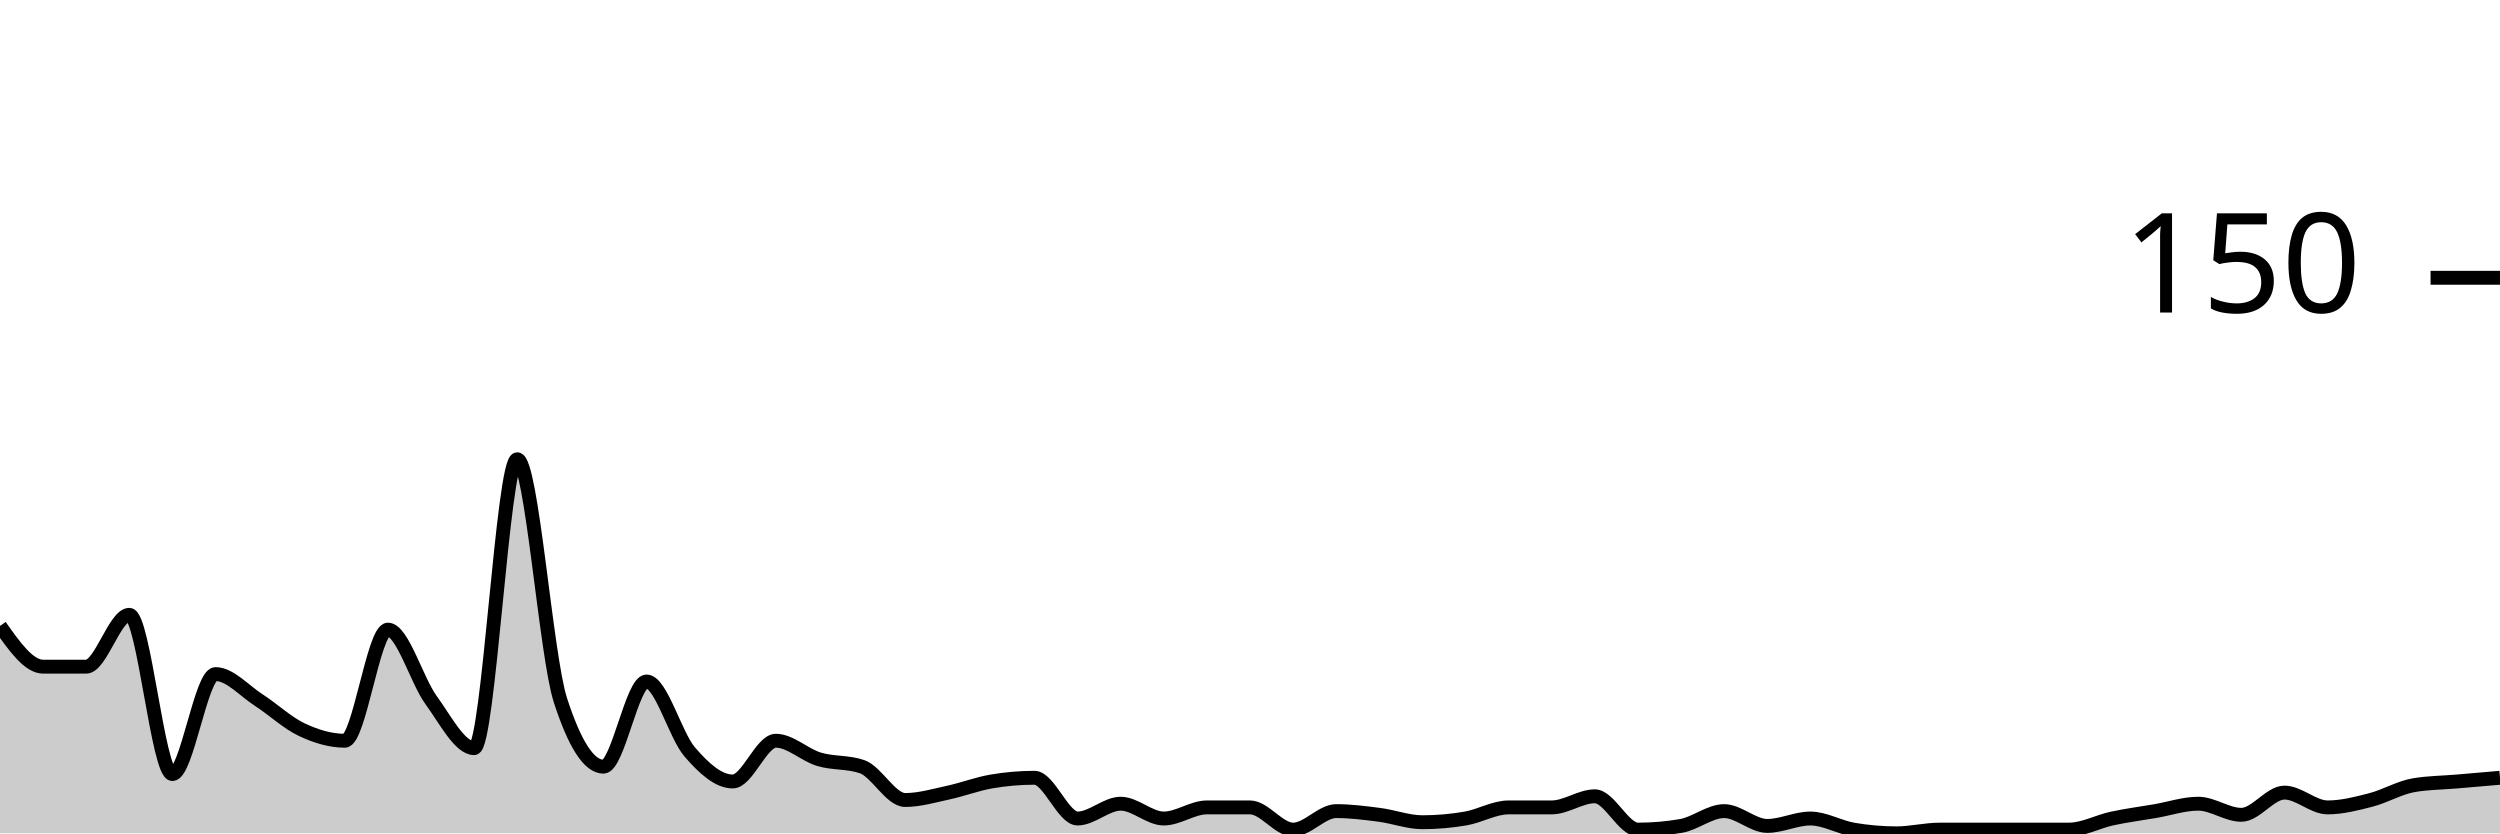
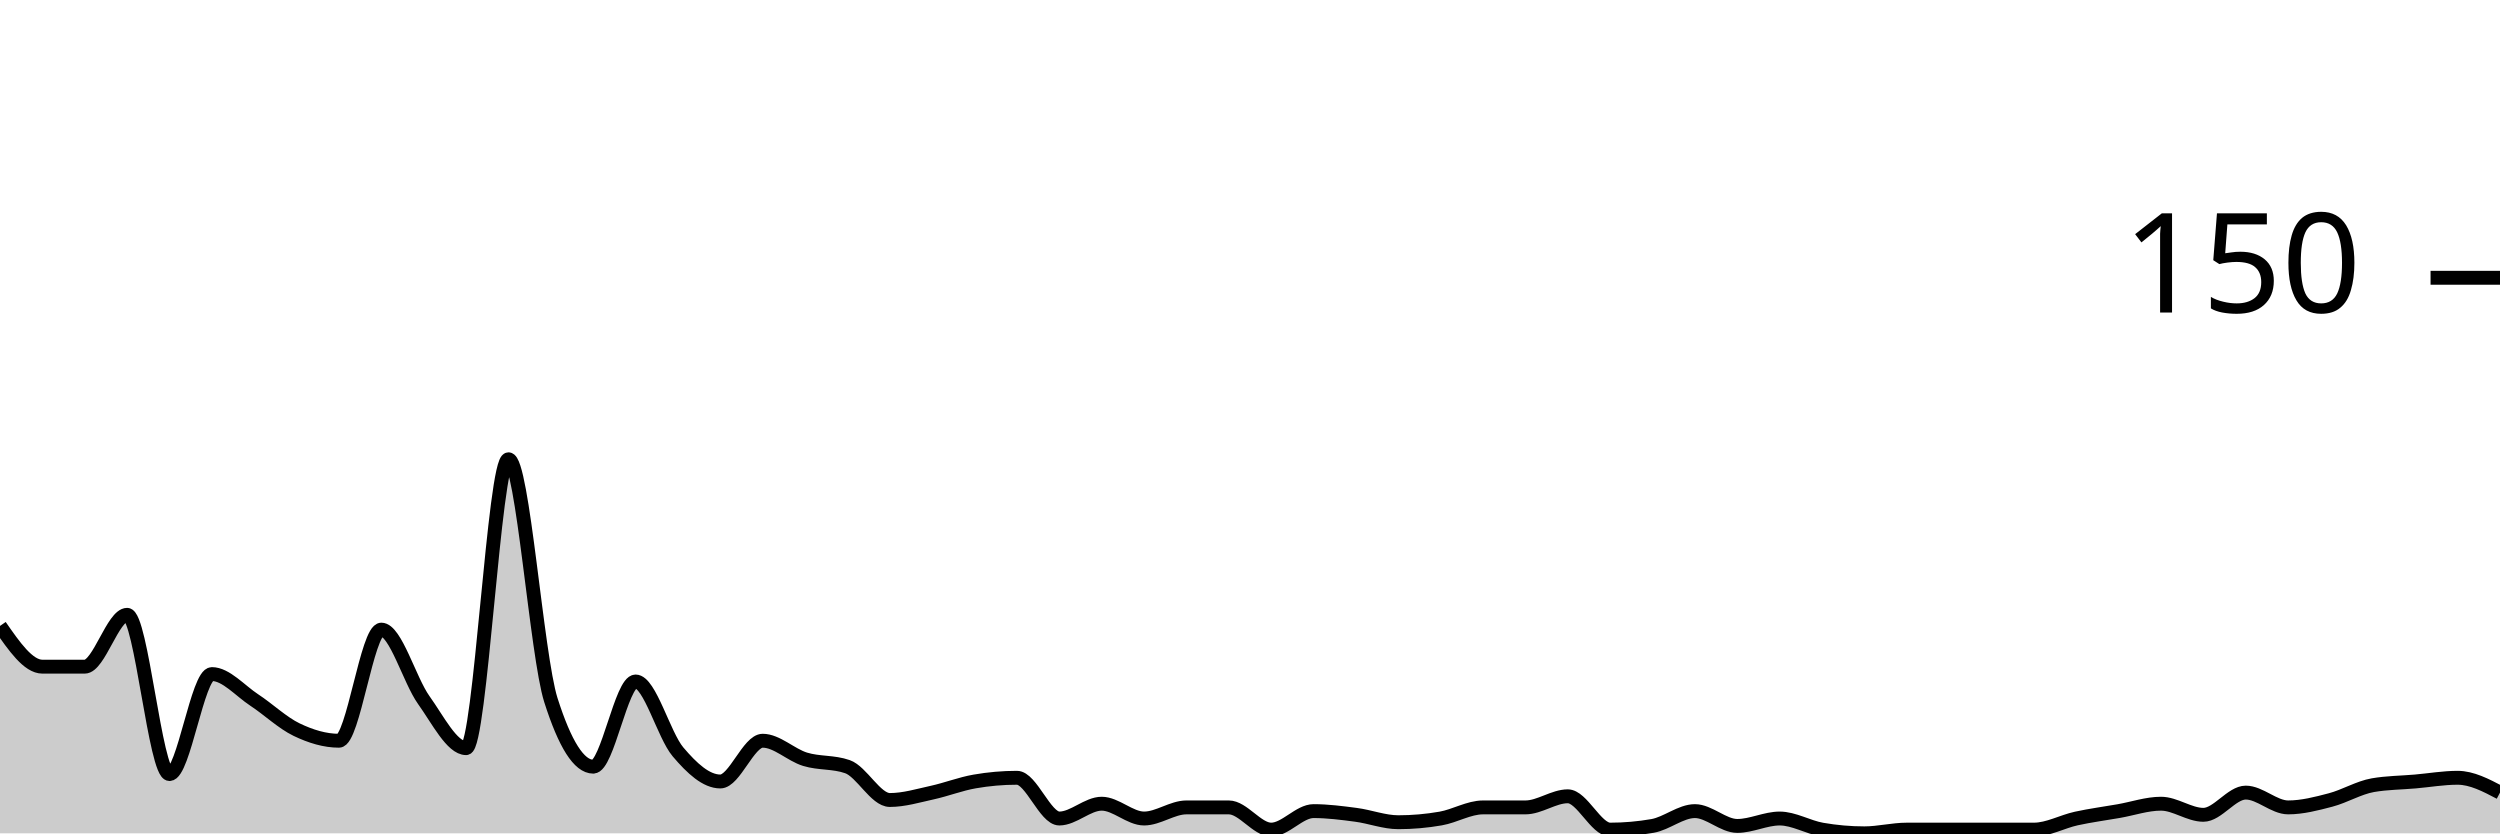
<svg xmlns="http://www.w3.org/2000/svg" viewBox="0 0 180 60">
  <g transform="translate(0,20)">
-     <path class="area" fill="rgba(0, 0, 0, 0.2)" d="M0,25.067C1.034,26.533,2.069,28,3.103,28C4.138,28,5.172,28,6.207,28C7.241,28,8.276,24.267,9.31,24.267C10.345,24.267,11.379,35.733,12.414,35.733C13.448,35.733,14.483,28.533,15.517,28.533C16.552,28.533,17.586,29.733,18.621,30.4C19.655,31.067,20.69,32.044,21.724,32.533C22.759,33.022,23.793,33.333,24.828,33.333C25.862,33.333,26.897,25.333,27.931,25.333C28.966,25.333,30,28.978,31.034,30.4C32.069,31.822,33.103,33.867,34.138,33.867C35.172,33.867,36.207,13.067,37.241,13.067C38.276,13.067,39.31,27.2,40.345,30.4C41.379,33.6,42.414,35.2,43.448,35.2C44.483,35.2,45.517,29.067,46.552,29.067C47.586,29.067,48.621,32.933,49.655,34.133C50.69,35.333,51.724,36.267,52.759,36.267C53.793,36.267,54.828,33.333,55.862,33.333C56.897,33.333,57.931,34.356,58.966,34.667C60,34.978,61.034,34.844,62.069,35.2C63.103,35.556,64.138,37.6,65.172,37.6C66.207,37.6,67.241,37.289,68.276,37.067C69.31,36.844,70.345,36.444,71.379,36.267C72.414,36.089,73.448,36,74.483,36C75.517,36,76.552,38.933,77.586,38.933C78.621,38.933,79.655,37.867,80.69,37.867C81.724,37.867,82.759,38.933,83.793,38.933C84.828,38.933,85.862,38.133,86.897,38.133C87.931,38.133,88.966,38.133,90,38.133C91.034,38.133,92.069,39.733,93.103,39.733C94.138,39.733,95.172,38.4,96.207,38.4C97.241,38.4,98.276,38.533,99.31,38.667C100.345,38.8,101.379,39.2,102.414,39.2C103.448,39.2,104.483,39.111,105.517,38.933C106.552,38.756,107.586,38.133,108.621,38.133C109.655,38.133,110.69,38.133,111.724,38.133C112.759,38.133,113.793,37.333,114.828,37.333C115.862,37.333,116.897,39.733,117.931,39.733C118.966,39.733,120,39.644,121.034,39.467C122.069,39.289,123.103,38.4,124.138,38.4C125.172,38.4,126.207,39.467,127.241,39.467C128.276,39.467,129.31,38.933,130.345,38.933C131.379,38.933,132.414,39.556,133.448,39.733C134.483,39.911,135.517,40,136.552,40C137.586,40,138.621,39.733,139.655,39.733C140.69,39.733,141.724,39.733,142.759,39.733C143.793,39.733,144.828,39.733,145.862,39.733C146.897,39.733,147.931,39.733,148.966,39.733C150,39.733,151.034,39.156,152.069,38.933C153.103,38.711,154.138,38.578,155.172,38.4C156.207,38.222,157.241,37.867,158.276,37.867C159.31,37.867,160.345,38.667,161.379,38.667C162.414,38.667,163.448,37.067,164.483,37.067C165.517,37.067,166.552,38.133,167.586,38.133C168.621,38.133,169.655,37.867,170.69,37.6C171.724,37.333,172.759,36.711,173.793,36.533C174.828,36.356,175.862,36.356,176.897,36.267C177.931,36.178,178.966,36.089,180,36L180,40C178.966,40,177.931,40,176.897,40C175.862,40,174.828,40,173.793,40C172.759,40,171.724,40,170.69,40C169.655,40,168.621,40,167.586,40C166.552,40,165.517,40,164.483,40C163.448,40,162.414,40,161.379,40C160.345,40,159.31,40,158.276,40C157.241,40,156.207,40,155.172,40C154.138,40,153.103,40,152.069,40C151.034,40,150,40,148.966,40C147.931,40,146.897,40,145.862,40C144.828,40,143.793,40,142.759,40C141.724,40,140.69,40,139.655,40C138.621,40,137.586,40,136.552,40C135.517,40,134.483,40,133.448,40C132.414,40,131.379,40,130.345,40C129.31,40,128.276,40,127.241,40C126.207,40,125.172,40,124.138,40C123.103,40,122.069,40,121.034,40C120,40,118.966,40,117.931,40C116.897,40,115.862,40,114.828,40C113.793,40,112.759,40,111.724,40C110.69,40,109.655,40,108.621,40C107.586,40,106.552,40,105.517,40C104.483,40,103.448,40,102.414,40C101.379,40,100.345,40,99.31,40C98.276,40,97.241,40,96.207,40C95.172,40,94.138,40,93.103,40C92.069,40,91.034,40,90,40C88.966,40,87.931,40,86.897,40C85.862,40,84.828,40,83.793,40C82.759,40,81.724,40,80.69,40C79.655,40,78.621,40,77.586,40C76.552,40,75.517,40,74.483,40C73.448,40,72.414,40,71.379,40C70.345,40,69.31,40,68.276,40C67.241,40,66.207,40,65.172,40C64.138,40,63.103,40,62.069,40C61.034,40,60,40,58.966,40C57.931,40,56.897,40,55.862,40C54.828,40,53.793,40,52.759,40C51.724,40,50.69,40,49.655,40C48.621,40,47.586,40,46.552,40C45.517,40,44.483,40,43.448,40C42.414,40,41.379,40,40.345,40C39.31,40,38.276,40,37.241,40C36.207,40,35.172,40,34.138,40C33.103,40,32.069,40,31.034,40C30,40,28.966,40,27.931,40C26.897,40,25.862,40,24.828,40C23.793,40,22.759,40,21.724,40C20.69,40,19.655,40,18.621,40C17.586,40,16.552,40,15.517,40C14.483,40,13.448,40,12.414,40C11.379,40,10.345,40,9.31,40C8.276,40,7.241,40,6.207,40C5.172,40,4.138,40,3.103,40C2.069,40,1.034,40,0,40Z" />
-     <path class="line" stroke="black" fill="none" d="M0,25.067C1.034,26.533,2.069,28,3.103,28C4.138,28,5.172,28,6.207,28C7.241,28,8.276,24.267,9.31,24.267C10.345,24.267,11.379,35.733,12.414,35.733C13.448,35.733,14.483,28.533,15.517,28.533C16.552,28.533,17.586,29.733,18.621,30.4C19.655,31.067,20.69,32.044,21.724,32.533C22.759,33.022,23.793,33.333,24.828,33.333C25.862,33.333,26.897,25.333,27.931,25.333C28.966,25.333,30,28.978,31.034,30.4C32.069,31.822,33.103,33.867,34.138,33.867C35.172,33.867,36.207,13.067,37.241,13.067C38.276,13.067,39.31,27.2,40.345,30.4C41.379,33.6,42.414,35.2,43.448,35.2C44.483,35.2,45.517,29.067,46.552,29.067C47.586,29.067,48.621,32.933,49.655,34.133C50.69,35.333,51.724,36.267,52.759,36.267C53.793,36.267,54.828,33.333,55.862,33.333C56.897,33.333,57.931,34.356,58.966,34.667C60,34.978,61.034,34.844,62.069,35.2C63.103,35.556,64.138,37.6,65.172,37.6C66.207,37.6,67.241,37.289,68.276,37.067C69.31,36.844,70.345,36.444,71.379,36.267C72.414,36.089,73.448,36,74.483,36C75.517,36,76.552,38.933,77.586,38.933C78.621,38.933,79.655,37.867,80.69,37.867C81.724,37.867,82.759,38.933,83.793,38.933C84.828,38.933,85.862,38.133,86.897,38.133C87.931,38.133,88.966,38.133,90,38.133C91.034,38.133,92.069,39.733,93.103,39.733C94.138,39.733,95.172,38.4,96.207,38.4C97.241,38.4,98.276,38.533,99.31,38.667C100.345,38.8,101.379,39.2,102.414,39.2C103.448,39.2,104.483,39.111,105.517,38.933C106.552,38.756,107.586,38.133,108.621,38.133C109.655,38.133,110.69,38.133,111.724,38.133C112.759,38.133,113.793,37.333,114.828,37.333C115.862,37.333,116.897,39.733,117.931,39.733C118.966,39.733,120,39.644,121.034,39.467C122.069,39.289,123.103,38.4,124.138,38.4C125.172,38.4,126.207,39.467,127.241,39.467C128.276,39.467,129.31,38.933,130.345,38.933C131.379,38.933,132.414,39.556,133.448,39.733C134.483,39.911,135.517,40,136.552,40C137.586,40,138.621,39.733,139.655,39.733C140.69,39.733,141.724,39.733,142.759,39.733C143.793,39.733,144.828,39.733,145.862,39.733C146.897,39.733,147.931,39.733,148.966,39.733C150,39.733,151.034,39.156,152.069,38.933C153.103,38.711,154.138,38.578,155.172,38.4C156.207,38.222,157.241,37.867,158.276,37.867C159.31,37.867,160.345,38.667,161.379,38.667C162.414,38.667,163.448,37.067,164.483,37.067C165.517,37.067,166.552,38.133,167.586,38.133C168.621,38.133,169.655,37.867,170.69,37.6C171.724,37.333,172.759,36.711,173.793,36.533C174.828,36.356,175.862,36.356,176.897,36.267C177.931,36.178,178.966,36.089,180,36" />
+     <path class="area" fill="rgba(0, 0, 0, 0.2)" d="M0,25.067C1.017,26.533,2.034,28,3.051,28C4.068,28,5.085,28,6.102,28C7.119,28,8.136,24.267,9.153,24.267C10.169,24.267,11.186,35.733,12.203,35.733C13.22,35.733,14.237,28.533,15.254,28.533C16.271,28.533,17.288,29.733,18.305,30.4C19.322,31.067,20.339,32.044,21.356,32.533C22.373,33.022,23.39,33.333,24.407,33.333C25.424,33.333,26.441,25.333,27.458,25.333C28.475,25.333,29.492,28.978,30.508,30.4C31.525,31.822,32.542,33.867,33.559,33.867C34.576,33.867,35.593,13.067,36.61,13.067C37.627,13.067,38.644,27.2,39.661,30.4C40.678,33.6,41.695,35.2,42.712,35.2C43.729,35.2,44.746,29.067,45.763,29.067C46.78,29.067,47.797,32.933,48.814,34.133C49.831,35.333,50.847,36.267,51.864,36.267C52.881,36.267,53.898,33.333,54.915,33.333C55.932,33.333,56.949,34.356,57.966,34.667C58.983,34.978,60,34.844,61.017,35.2C62.034,35.556,63.051,37.6,64.068,37.6C65.085,37.6,66.102,37.289,67.119,37.067C68.136,36.844,69.153,36.444,70.169,36.267C71.186,36.089,72.203,36,73.22,36C74.237,36,75.254,38.933,76.271,38.933C77.288,38.933,78.305,37.867,79.322,37.867C80.339,37.867,81.356,38.933,82.373,38.933C83.39,38.933,84.407,38.133,85.424,38.133C86.441,38.133,87.458,38.133,88.475,38.133C89.492,38.133,90.508,39.733,91.525,39.733C92.542,39.733,93.559,38.4,94.576,38.4C95.593,38.4,96.61,38.533,97.627,38.667C98.644,38.8,99.661,39.2,100.678,39.2C101.695,39.2,102.712,39.111,103.729,38.933C104.746,38.756,105.763,38.133,106.78,38.133C107.797,38.133,108.814,38.133,109.831,38.133C110.847,38.133,111.864,37.333,112.881,37.333C113.898,37.333,114.915,39.733,115.932,39.733C116.949,39.733,117.966,39.644,118.983,39.467C120,39.289,121.017,38.4,122.034,38.4C123.051,38.4,124.068,39.467,125.085,39.467C126.102,39.467,127.119,38.933,128.136,38.933C129.153,38.933,130.169,39.556,131.186,39.733C132.203,39.911,133.22,40,134.237,40C135.254,40,136.271,39.733,137.288,39.733C138.305,39.733,139.322,39.733,140.339,39.733C141.356,39.733,142.373,39.733,143.39,39.733C144.407,39.733,145.424,39.733,146.441,39.733C147.458,39.733,148.475,39.156,149.492,38.933C150.508,38.711,151.525,38.578,152.542,38.4C153.559,38.222,154.576,37.867,155.593,37.867C156.61,37.867,157.627,38.667,158.644,38.667C159.661,38.667,160.678,37.067,161.695,37.067C162.712,37.067,163.729,38.133,164.746,38.133C165.763,38.133,166.78,37.867,167.797,37.6C168.814,37.333,169.831,36.711,170.847,36.533C171.864,36.356,172.881,36.356,173.898,36.267C174.915,36.178,175.932,36,176.949,36C177.966,36,178.983,36.533,180,37.067L180,40C178.983,40,177.966,40,176.949,40C175.932,40,174.915,40,173.898,40C172.881,40,171.864,40,170.847,40C169.831,40,168.814,40,167.797,40C166.78,40,165.763,40,164.746,40C163.729,40,162.712,40,161.695,40C160.678,40,159.661,40,158.644,40C157.627,40,156.61,40,155.593,40C154.576,40,153.559,40,152.542,40C151.525,40,150.508,40,149.492,40C148.475,40,147.458,40,146.441,40C145.424,40,144.407,40,143.39,40C142.373,40,141.356,40,140.339,40C139.322,40,138.305,40,137.288,40C136.271,40,135.254,40,134.237,40C133.22,40,132.203,40,131.186,40C130.169,40,129.153,40,128.136,40C127.119,40,126.102,40,125.085,40C124.068,40,123.051,40,122.034,40C121.017,40,120,40,118.983,40C117.966,40,116.949,40,115.932,40C114.915,40,113.898,40,112.881,40C111.864,40,110.847,40,109.831,40C108.814,40,107.797,40,106.78,40C105.763,40,104.746,40,103.729,40C102.712,40,101.695,40,100.678,40C99.661,40,98.644,40,97.627,40C96.61,40,95.593,40,94.576,40C93.559,40,92.542,40,91.525,40C90.508,40,89.492,40,88.475,40C87.458,40,86.441,40,85.424,40C84.407,40,83.39,40,82.373,40C81.356,40,80.339,40,79.322,40C78.305,40,77.288,40,76.271,40C75.254,40,74.237,40,73.22,40C72.203,40,71.186,40,70.169,40C69.153,40,68.136,40,67.119,40C66.102,40,65.085,40,64.068,40C63.051,40,62.034,40,61.017,40C60,40,58.983,40,57.966,40C56.949,40,55.932,40,54.915,40C53.898,40,52.881,40,51.864,40C50.847,40,49.831,40,48.814,40C47.797,40,46.78,40,45.763,40C44.746,40,43.729,40,42.712,40C41.695,40,40.678,40,39.661,40C38.644,40,37.627,40,36.61,40C35.593,40,34.576,40,33.559,40C32.542,40,31.525,40,30.508,40C29.492,40,28.475,40,27.458,40C26.441,40,25.424,40,24.407,40C23.39,40,22.373,40,21.356,40C20.339,40,19.322,40,18.305,40C17.288,40,16.271,40,15.254,40C14.237,40,13.22,40,12.203,40C11.186,40,10.169,40,9.153,40C8.136,40,7.119,40,6.102,40C5.085,40,4.068,40,3.051,40C2.034,40,1.017,40,0,40Z" />
+     <path class="line" stroke="black" fill="none" d="M0,25.067C1.017,26.533,2.034,28,3.051,28C4.068,28,5.085,28,6.102,28C7.119,28,8.136,24.267,9.153,24.267C10.169,24.267,11.186,35.733,12.203,35.733C13.22,35.733,14.237,28.533,15.254,28.533C16.271,28.533,17.288,29.733,18.305,30.4C19.322,31.067,20.339,32.044,21.356,32.533C22.373,33.022,23.39,33.333,24.407,33.333C25.424,33.333,26.441,25.333,27.458,25.333C28.475,25.333,29.492,28.978,30.508,30.4C31.525,31.822,32.542,33.867,33.559,33.867C34.576,33.867,35.593,13.067,36.61,13.067C37.627,13.067,38.644,27.2,39.661,30.4C40.678,33.6,41.695,35.2,42.712,35.2C43.729,35.2,44.746,29.067,45.763,29.067C46.78,29.067,47.797,32.933,48.814,34.133C49.831,35.333,50.847,36.267,51.864,36.267C52.881,36.267,53.898,33.333,54.915,33.333C55.932,33.333,56.949,34.356,57.966,34.667C58.983,34.978,60,34.844,61.017,35.2C62.034,35.556,63.051,37.6,64.068,37.6C65.085,37.6,66.102,37.289,67.119,37.067C68.136,36.844,69.153,36.444,70.169,36.267C71.186,36.089,72.203,36,73.22,36C74.237,36,75.254,38.933,76.271,38.933C77.288,38.933,78.305,37.867,79.322,37.867C80.339,37.867,81.356,38.933,82.373,38.933C83.39,38.933,84.407,38.133,85.424,38.133C86.441,38.133,87.458,38.133,88.475,38.133C89.492,38.133,90.508,39.733,91.525,39.733C92.542,39.733,93.559,38.4,94.576,38.4C95.593,38.4,96.61,38.533,97.627,38.667C98.644,38.8,99.661,39.2,100.678,39.2C101.695,39.2,102.712,39.111,103.729,38.933C104.746,38.756,105.763,38.133,106.78,38.133C107.797,38.133,108.814,38.133,109.831,38.133C110.847,38.133,111.864,37.333,112.881,37.333C113.898,37.333,114.915,39.733,115.932,39.733C116.949,39.733,117.966,39.644,118.983,39.467C120,39.289,121.017,38.4,122.034,38.4C123.051,38.4,124.068,39.467,125.085,39.467C126.102,39.467,127.119,38.933,128.136,38.933C129.153,38.933,130.169,39.556,131.186,39.733C132.203,39.911,133.22,40,134.237,40C135.254,40,136.271,39.733,137.288,39.733C138.305,39.733,139.322,39.733,140.339,39.733C141.356,39.733,142.373,39.733,143.39,39.733C144.407,39.733,145.424,39.733,146.441,39.733C147.458,39.733,148.475,39.156,149.492,38.933C150.508,38.711,151.525,38.578,152.542,38.4C153.559,38.222,154.576,37.867,155.593,37.867C156.61,37.867,157.627,38.667,158.644,38.667C159.661,38.667,160.678,37.067,161.695,37.067C162.712,37.067,163.729,38.133,164.746,38.133C165.763,38.133,166.78,37.867,167.797,37.6C168.814,37.333,169.831,36.711,170.847,36.533C171.864,36.356,172.881,36.356,173.898,36.267C174.915,36.178,175.932,36,176.949,36C177.966,36,178.983,36.533,180,37.067" />
    <path class="axis-ceiling" stroke-width="1" stroke="black" fill="none" d="M175,0L180,0" />
    <text class="axis-ceiling-label" font-family="sans-serif" text-anchor="end" font-size="10px" x="170" y="2.5">150</text>
  </g>
</svg>
